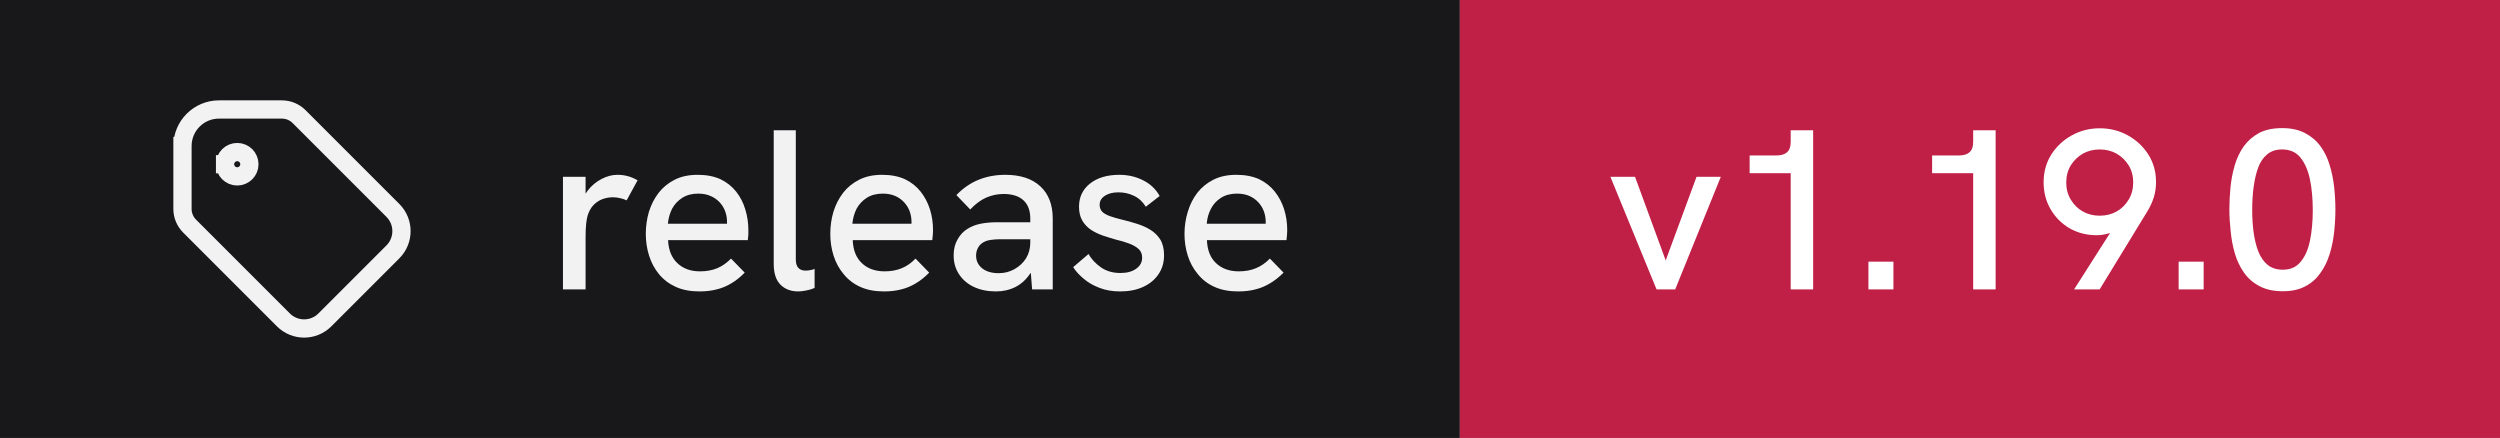
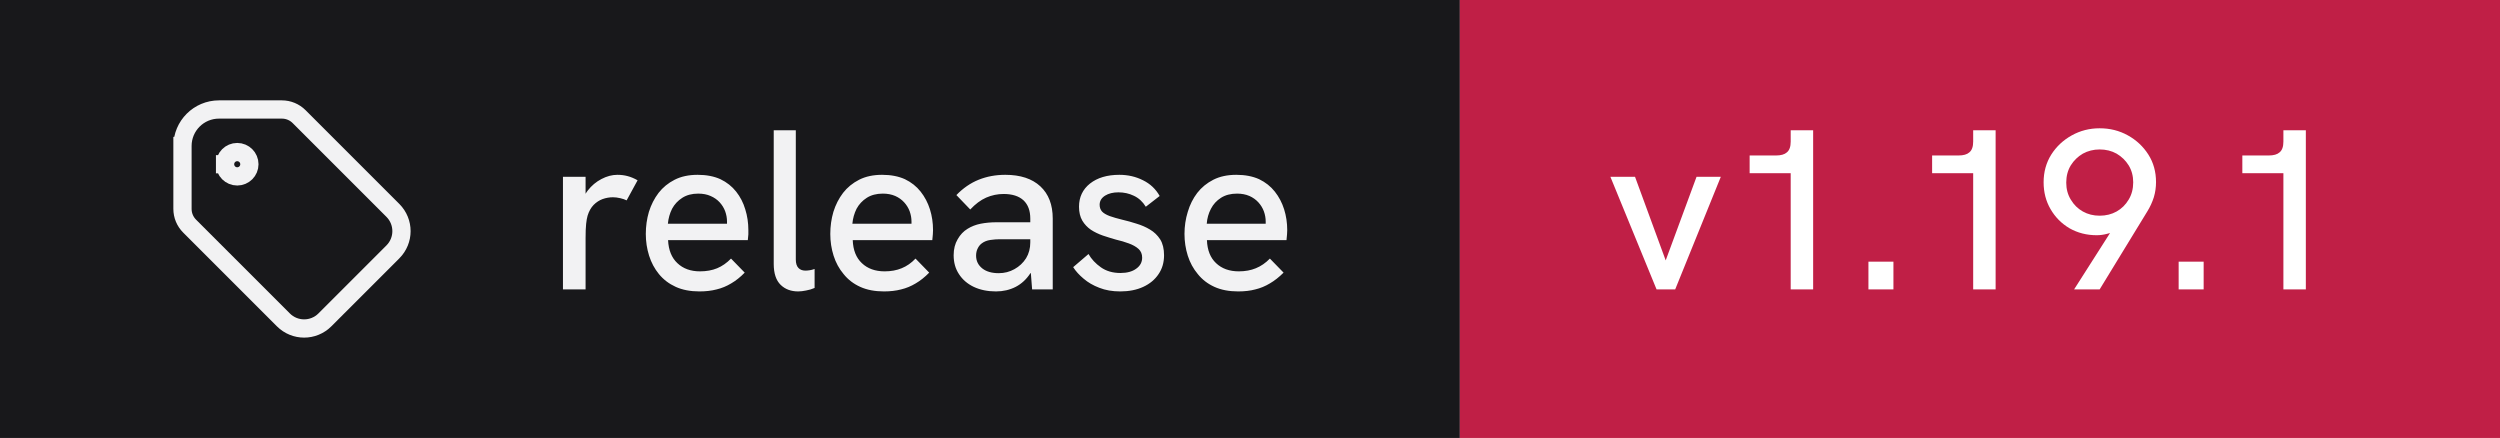
- <svg xmlns="http://www.w3.org/2000/svg" width="137" height="24" viewBox="0 0 137 24" role="img" aria-label="release: v1.19.0">
+ <svg xmlns="http://www.w3.org/2000/svg" width="137" height="24" viewBox="0 0 137 24" role="img" aria-label="release: v1.19.1">
  <rect width="80" height="24" fill="#18181b" />
  <rect x="80" width="57" height="24" fill="#c01f46" />
  <g transform="translate(8 4) scale(0.6666667)" fill="none" stroke="#f2f2f3" stroke-width="1.5" stroke-linecap="square" stroke-linejoin="miter">
    <path d="M6.5 7.5a1 1 0 1 0 2 0a1 1 0 1 0 -2 0" />
    <path d="M3 6v5.172a2 2 0 0 0 .586 1.414l7.71 7.71a2.41 2.41 0 0 0 3.408 0l5.592 -5.592a2.41 2.41 0 0 0 0 -3.408l-7.71 -7.71a2 2 0 0 0 -1.414 -.586h-5.172a3 3 0 0 0 -3 3" />
  </g>
  <path fill="#f2f2f3" d="M32.09 15.86L30.85 15.86L30.85 9.69L32.09 9.69L32.09 10.62Q32.14 10.53 32.21 10.44L32.21 10.44Q32.52 10.04 32.96 9.81Q33.40 9.58 33.83 9.58L33.83 9.58Q34.13 9.58 34.39 9.65Q34.66 9.72 34.94 9.88L34.94 9.88L34.34 10.98Q34.20 10.91 33.99 10.86Q33.77 10.81 33.59 10.81L33.59 10.81Q33.30 10.81 33.02 10.91Q32.75 11.01 32.53 11.23Q32.31 11.46 32.20 11.82L32.20 11.82Q32.15 11.99 32.12 12.27Q32.09 12.56 32.09 13.04L32.09 13.04L32.09 15.86ZM38.33 15.97L38.33 15.97Q37.58 15.97 37.03 15.72Q36.48 15.47 36.11 15.02Q35.75 14.58 35.57 14.01Q35.39 13.44 35.39 12.82Q35.39 12.19 35.56 11.61Q35.74 11.03 36.09 10.57Q36.44 10.12 36.97 9.85Q37.50 9.58 38.23 9.58Q38.95 9.58 39.48 9.82Q40 10.07 40.34 10.50Q40.68 10.93 40.84 11.47Q41.01 12.01 41.01 12.61L41.01 12.61Q41.01 12.67 41.01 12.84Q41 13.01 40.98 13.16L40.98 13.16L36.61 13.16Q36.65 13.98 37.12 14.42Q37.59 14.87 38.36 14.87L38.36 14.87Q38.89 14.87 39.30 14.70Q39.71 14.53 40.06 14.17L40.06 14.17L40.81 14.94Q40.45 15.31 40.07 15.53Q39.69 15.76 39.27 15.86Q38.85 15.97 38.33 15.97ZM36.60 12.26L39.84 12.26Q39.84 12.19 39.84 12.14L39.84 12.14Q39.84 11.86 39.74 11.58Q39.64 11.31 39.44 11.09Q39.24 10.87 38.94 10.74Q38.65 10.61 38.26 10.61L38.26 10.61Q37.75 10.61 37.39 10.84Q37.03 11.07 36.83 11.44Q36.64 11.82 36.60 12.26L36.60 12.26ZM43.74 15.97L43.74 15.97Q43.15 15.97 42.78 15.61Q42.40 15.24 42.40 14.46L42.40 14.46L42.40 7.14L43.61 7.14L43.61 14.22Q43.61 14.54 43.76 14.69Q43.90 14.83 44.14 14.83L44.14 14.83Q44.24 14.83 44.37 14.81Q44.50 14.79 44.64 14.74L44.64 14.74L44.64 15.78Q44.41 15.88 44.17 15.92Q43.93 15.97 43.74 15.97ZM48.44 15.97L48.44 15.97Q47.69 15.97 47.14 15.72Q46.59 15.47 46.23 15.02Q45.86 14.58 45.68 14.01Q45.50 13.44 45.50 12.82Q45.50 12.19 45.67 11.61Q45.85 11.03 46.20 10.57Q46.55 10.12 47.08 9.85Q47.61 9.58 48.34 9.58Q49.06 9.58 49.59 9.82Q50.11 10.07 50.45 10.50Q50.79 10.93 50.96 11.47Q51.13 12.01 51.13 12.61L51.13 12.61Q51.13 12.67 51.12 12.84Q51.11 13.01 51.09 13.16L51.09 13.16L46.73 13.16Q46.76 13.98 47.23 14.42Q47.70 14.87 48.48 14.87L48.48 14.87Q49 14.87 49.41 14.70Q49.83 14.53 50.17 14.17L50.17 14.17L50.92 14.94Q50.56 15.31 50.18 15.53Q49.80 15.76 49.38 15.86Q48.96 15.97 48.44 15.97ZM46.71 12.26L49.95 12.26Q49.95 12.19 49.95 12.14L49.95 12.14Q49.95 11.86 49.85 11.58Q49.75 11.31 49.55 11.09Q49.35 10.87 49.06 10.74Q48.76 10.61 48.38 10.61L48.38 10.61Q47.86 10.61 47.50 10.84Q47.14 11.07 46.94 11.44Q46.75 11.82 46.71 12.26L46.71 12.26ZM57.69 15.86L56.56 15.86L56.49 14.96Q56.48 14.97 56.46 14.98L56.46 14.98Q56.14 15.47 55.66 15.72Q55.17 15.97 54.58 15.97L54.58 15.97Q53.89 15.97 53.36 15.72Q52.84 15.47 52.55 15.02Q52.26 14.58 52.26 13.99L52.26 13.99Q52.26 13.48 52.48 13.11Q52.69 12.74 53.02 12.54L53.02 12.54Q53.34 12.34 53.74 12.26Q54.15 12.18 54.61 12.18L54.61 12.18L56.46 12.18L56.46 11.98Q56.46 11.33 56.09 10.98Q55.71 10.63 55 10.63L55 10.63Q54.50 10.63 54.04 10.83Q53.59 11.03 53.17 11.48L53.17 11.48L52.41 10.69Q52.96 10.12 53.63 9.85Q54.30 9.58 55.09 9.58L55.09 9.58Q56.33 9.58 57.01 10.21Q57.69 10.84 57.69 11.98L57.69 11.98L57.69 15.86ZM56.46 13.28L56.46 13.11L54.79 13.11Q54.54 13.11 54.27 13.15Q54 13.19 53.81 13.33L53.81 13.33Q53.66 13.44 53.58 13.61Q53.49 13.78 53.49 14.01L53.49 14.01Q53.49 14.44 53.83 14.71Q54.16 14.97 54.73 14.97L54.73 14.97Q55.20 14.97 55.59 14.75Q55.99 14.53 56.23 14.15Q56.46 13.77 56.46 13.28L56.46 13.28ZM61.39 15.97L61.39 15.97Q60.74 15.97 60.24 15.77Q59.74 15.58 59.38 15.27Q59.02 14.97 58.81 14.64L58.81 14.64L59.65 13.92Q59.89 14.34 60.33 14.65Q60.77 14.96 61.40 14.96L61.40 14.96Q61.95 14.96 62.27 14.72Q62.59 14.49 62.59 14.12L62.59 14.12Q62.59 13.82 62.39 13.64Q62.19 13.46 61.86 13.34Q61.54 13.22 61.15 13.13L61.15 13.13Q60.80 13.03 60.44 12.91Q60.07 12.78 59.78 12.59Q59.49 12.39 59.31 12.09Q59.13 11.78 59.13 11.33L59.13 11.33Q59.13 10.54 59.73 10.06Q60.34 9.58 61.34 9.58L61.34 9.58Q62.05 9.58 62.64 9.88Q63.23 10.17 63.55 10.74L63.55 10.74L62.79 11.33Q62.54 10.92 62.14 10.73Q61.75 10.54 61.29 10.54L61.29 10.54Q60.85 10.54 60.56 10.72Q60.26 10.91 60.26 11.22L60.26 11.22Q60.26 11.44 60.39 11.59Q60.52 11.73 60.81 11.84Q61.09 11.94 61.50 12.04L61.50 12.04Q61.89 12.13 62.29 12.26Q62.69 12.38 63.02 12.58Q63.36 12.78 63.58 13.12Q63.79 13.46 63.79 13.99L63.79 13.99Q63.79 14.58 63.49 15.02Q63.19 15.47 62.65 15.72Q62.11 15.97 61.39 15.97ZM67.85 15.97L67.85 15.97Q67.10 15.97 66.55 15.72Q66 15.47 65.64 15.02Q65.27 14.58 65.09 14.01Q64.91 13.44 64.91 12.82Q64.91 12.19 65.09 11.61Q65.26 11.03 65.61 10.57Q65.96 10.12 66.49 9.85Q67.02 9.58 67.75 9.58Q68.47 9.58 69 9.82Q69.52 10.07 69.86 10.50Q70.20 10.93 70.37 11.47Q70.54 12.01 70.54 12.61L70.54 12.61Q70.54 12.67 70.53 12.84Q70.52 13.01 70.50 13.16L70.50 13.16L66.14 13.16Q66.17 13.98 66.64 14.42Q67.11 14.87 67.89 14.87L67.89 14.87Q68.41 14.87 68.82 14.70Q69.24 14.53 69.59 14.17L69.59 14.17L70.34 14.94Q69.97 15.31 69.59 15.53Q69.21 15.76 68.79 15.86Q68.38 15.97 67.85 15.97ZM66.13 12.26L69.36 12.26Q69.36 12.19 69.36 12.14L69.36 12.14Q69.36 11.86 69.26 11.58Q69.16 11.31 68.96 11.09Q68.76 10.87 68.47 10.74Q68.17 10.61 67.79 10.61L67.79 10.61Q67.27 10.61 66.91 10.84Q66.55 11.07 66.36 11.44Q66.16 11.82 66.13 12.26L66.13 12.26Z" />
-   <path fill="#ffffff" d="M91.80 15.86L90.78 15.86L88.25 9.69L89.60 9.69L91.28 14.27L92.97 9.69L94.30 9.69L91.80 15.86ZM99.36 15.86L98.13 15.86L98.13 9.49L95.88 9.49L95.88 8.52L97.33 8.52Q97.73 8.52 97.92 8.35Q98.13 8.18 98.13 7.76L98.13 7.76L98.13 7.14L99.36 7.14L99.36 15.86ZM103.76 15.86L102.39 15.86L102.39 14.34L103.76 14.34L103.76 15.86ZM109.36 15.86L108.13 15.86L108.13 9.49L105.88 9.49L105.88 8.52L107.33 8.52Q107.73 8.52 107.92 8.35Q108.13 8.18 108.13 7.76L108.13 7.76L108.13 7.14L109.36 7.14L109.36 15.86ZM115.06 15.86L113.66 15.86L115.63 12.77Q115.55 12.79 115.48 12.81L115.48 12.81Q115.19 12.89 114.90 12.89L114.90 12.89Q114.08 12.89 113.41 12.51Q112.75 12.12 112.37 11.46Q111.99 10.81 111.99 9.99L111.99 9.99Q111.99 9.14 112.41 8.47Q112.83 7.81 113.53 7.42Q114.23 7.03 115.06 7.03L115.06 7.03Q115.91 7.03 116.61 7.42Q117.31 7.81 117.73 8.47Q118.15 9.13 118.15 9.98L118.15 9.98Q118.15 10.41 118.03 10.81Q117.90 11.22 117.67 11.59L117.67 11.59L115.06 15.86ZM115.06 11.82L115.06 11.82Q115.58 11.82 115.99 11.59Q116.40 11.36 116.65 10.94Q116.90 10.53 116.90 9.99L116.90 9.99Q116.90 9.47 116.65 9.06Q116.40 8.66 115.99 8.42Q115.58 8.19 115.06 8.19L115.06 8.19Q114.56 8.19 114.14 8.42Q113.73 8.66 113.48 9.06Q113.23 9.47 113.23 10.01L113.23 10.01Q113.23 10.53 113.48 10.94Q113.73 11.36 114.14 11.59Q114.55 11.82 115.06 11.82ZM120.76 15.86L119.39 15.86L119.39 14.34L120.76 14.34L120.76 15.86ZM125.10 15.96L125.10 15.96Q124.34 15.96 123.82 15.68Q123.30 15.41 122.97 14.94Q122.64 14.47 122.47 13.89Q122.30 13.31 122.24 12.67Q122.17 12.04 122.17 11.47L122.17 11.47Q122.17 10.89 122.23 10.27Q122.29 9.66 122.46 9.07Q122.63 8.49 122.95 8.03Q123.28 7.57 123.79 7.29Q124.31 7.02 125.06 7.02L125.06 7.02Q125.80 7.02 126.31 7.29Q126.83 7.56 127.16 8.01Q127.49 8.46 127.66 9.03Q127.84 9.61 127.91 10.24Q127.98 10.87 127.98 11.47L127.98 11.47Q127.98 12.09 127.91 12.73Q127.84 13.37 127.66 13.94Q127.48 14.52 127.15 14.97Q126.83 15.43 126.33 15.69Q125.83 15.96 125.10 15.96ZM125.10 14.78L125.10 14.78Q125.73 14.78 126.08 14.34Q126.44 13.91 126.59 13.17Q126.74 12.43 126.74 11.52L126.74 11.52Q126.74 10.56 126.58 9.81Q126.42 9.07 126.06 8.63Q125.70 8.19 125.06 8.19L125.06 8.19Q124.56 8.19 124.24 8.46Q123.92 8.72 123.75 9.18Q123.58 9.64 123.50 10.24Q123.42 10.83 123.42 11.51L123.42 11.51Q123.42 12.16 123.50 12.74Q123.58 13.33 123.76 13.79Q123.94 14.24 124.26 14.51Q124.59 14.78 125.10 14.78Z" />
+   <path fill="#ffffff" d="M91.80 15.86L90.78 15.86L88.25 9.69L89.60 9.69L91.28 14.27L92.97 9.69L94.30 9.69L91.80 15.86ZM99.36 15.86L98.13 15.86L98.13 9.49L95.88 9.49L95.88 8.52L97.33 8.52Q97.73 8.52 97.92 8.35Q98.13 8.18 98.13 7.76L98.13 7.76L98.13 7.14L99.36 7.14L99.36 15.86ZM103.76 15.86L102.39 15.86L102.39 14.34L103.76 14.34L103.76 15.86ZM109.36 15.86L108.13 15.86L108.13 9.49L105.88 9.49L105.88 8.52L107.33 8.52Q107.73 8.52 107.92 8.35Q108.13 8.18 108.13 7.76L108.13 7.76L108.13 7.14L109.36 7.14L109.36 15.86ZM115.06 15.86L113.66 15.86L115.63 12.77Q115.55 12.79 115.48 12.81L115.48 12.81Q115.19 12.89 114.90 12.89L114.90 12.89Q114.08 12.89 113.41 12.51Q112.75 12.12 112.37 11.46Q111.99 10.81 111.99 9.99L111.99 9.99Q111.99 9.14 112.41 8.47Q112.83 7.81 113.53 7.42Q114.23 7.03 115.06 7.03L115.06 7.03Q115.91 7.03 116.61 7.42Q117.31 7.81 117.73 8.47Q118.15 9.13 118.15 9.98L118.15 9.98Q118.15 10.41 118.03 10.81Q117.90 11.22 117.67 11.59L117.67 11.59L115.06 15.86ZM115.06 11.82L115.06 11.82Q115.58 11.82 115.99 11.59Q116.40 11.36 116.65 10.94Q116.90 10.53 116.90 9.99L116.90 9.99Q116.90 9.47 116.65 9.06Q116.40 8.66 115.99 8.42Q115.58 8.19 115.06 8.19L115.06 8.19Q114.56 8.19 114.14 8.42Q113.73 8.66 113.48 9.06Q113.23 9.47 113.23 10.01L113.23 10.01Q113.23 10.53 113.48 10.94Q113.73 11.36 114.14 11.59Q114.55 11.82 115.06 11.82ZM120.76 15.86L119.39 15.86L119.39 14.34L120.76 14.34L120.76 15.86ZM126.36 15.86L125.13 15.86L125.13 9.49L122.88 9.49L122.88 8.52L124.33 8.52Q124.73 8.52 124.92 8.35Q125.13 8.18 125.13 7.76L125.13 7.76L125.13 7.14L126.36 7.14L126.36 15.86Z" />
</svg>
